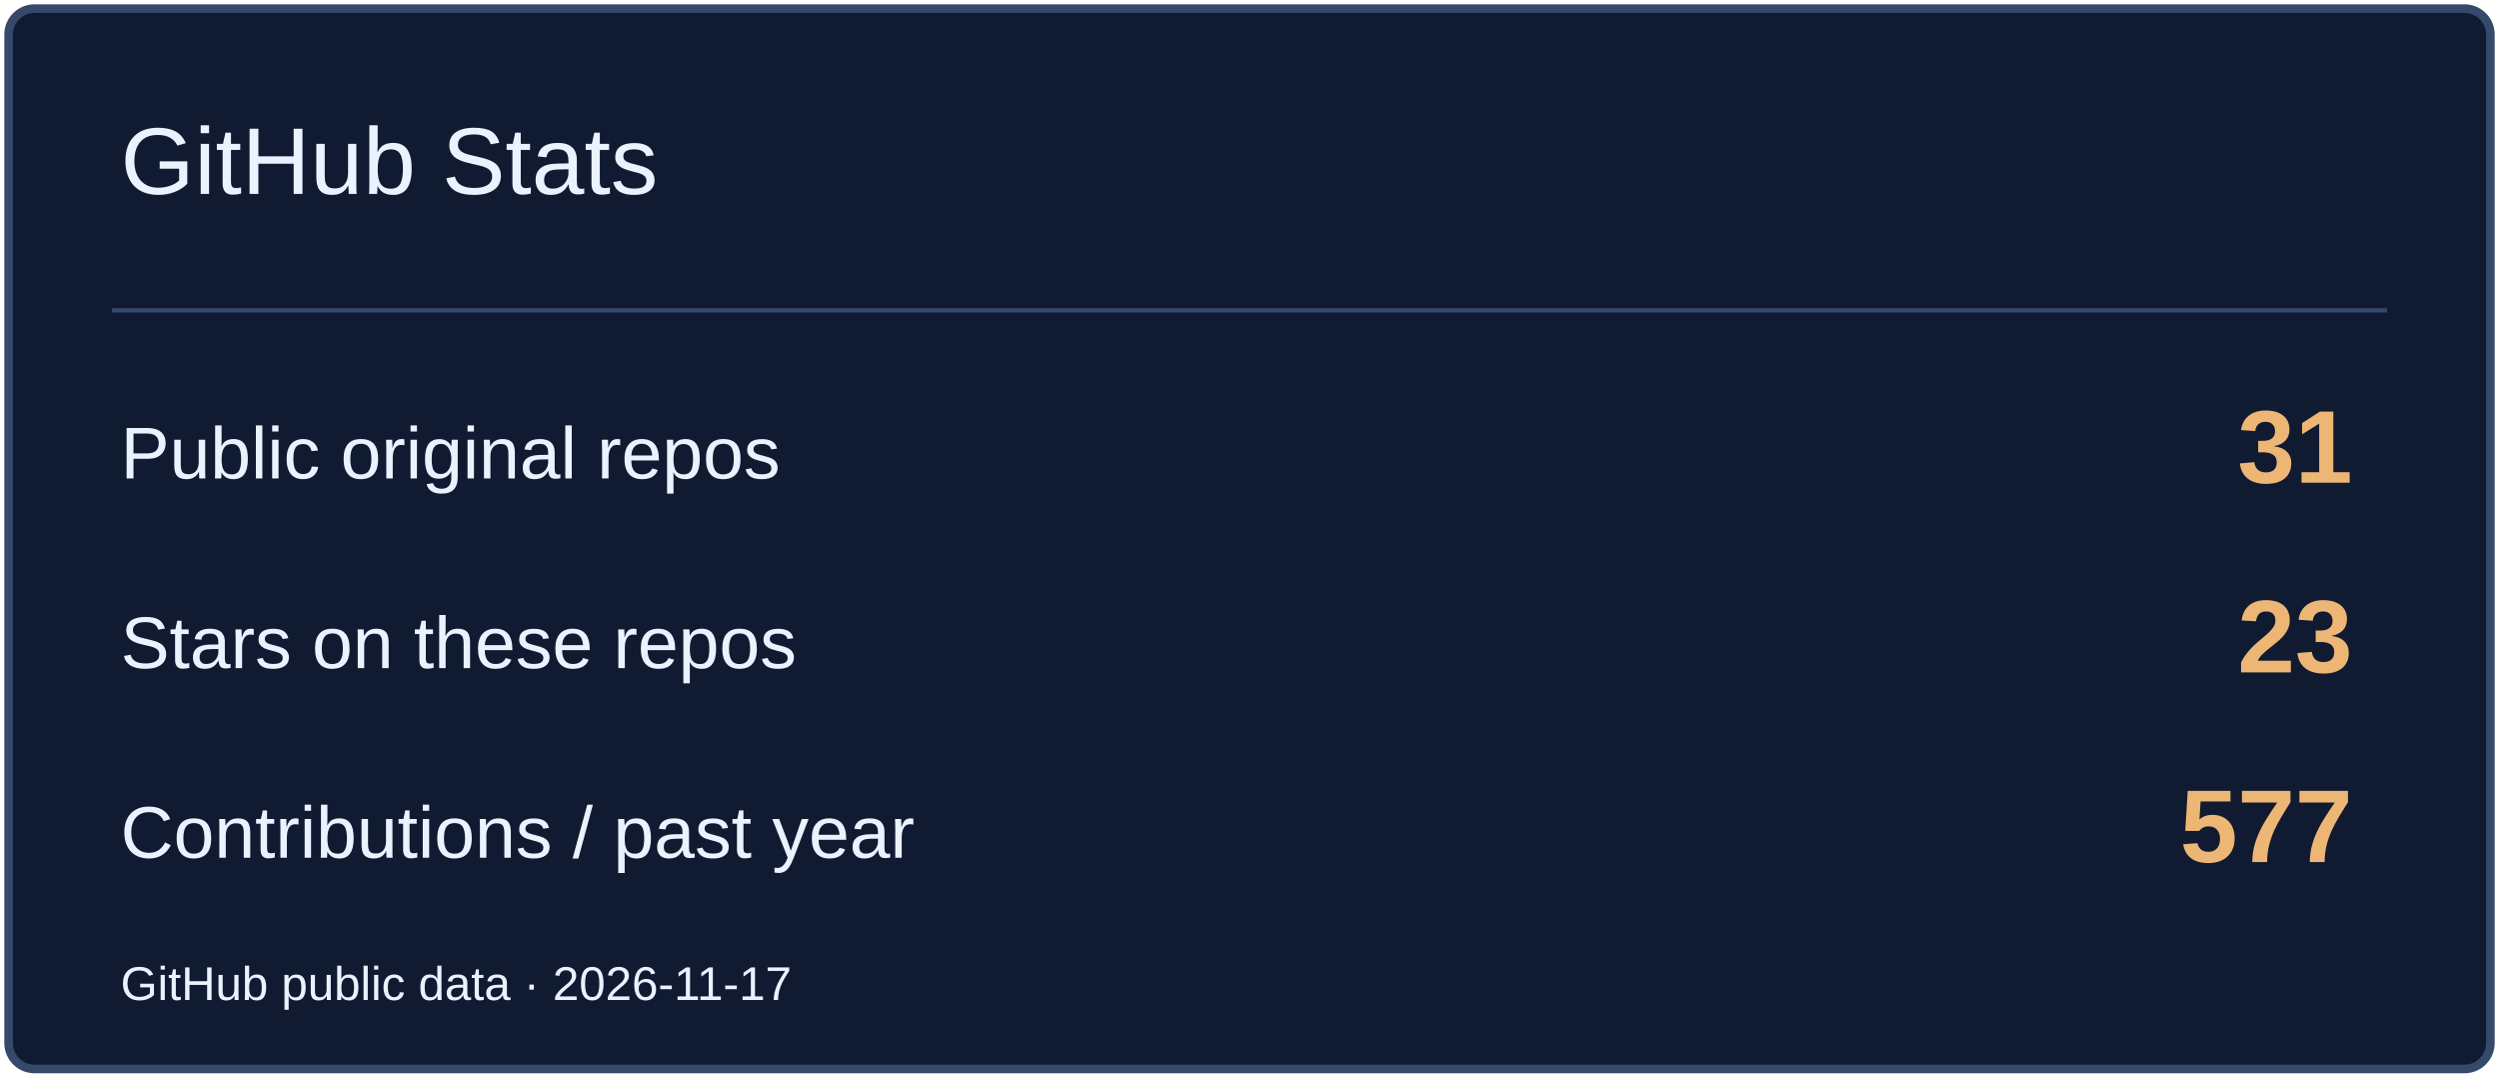
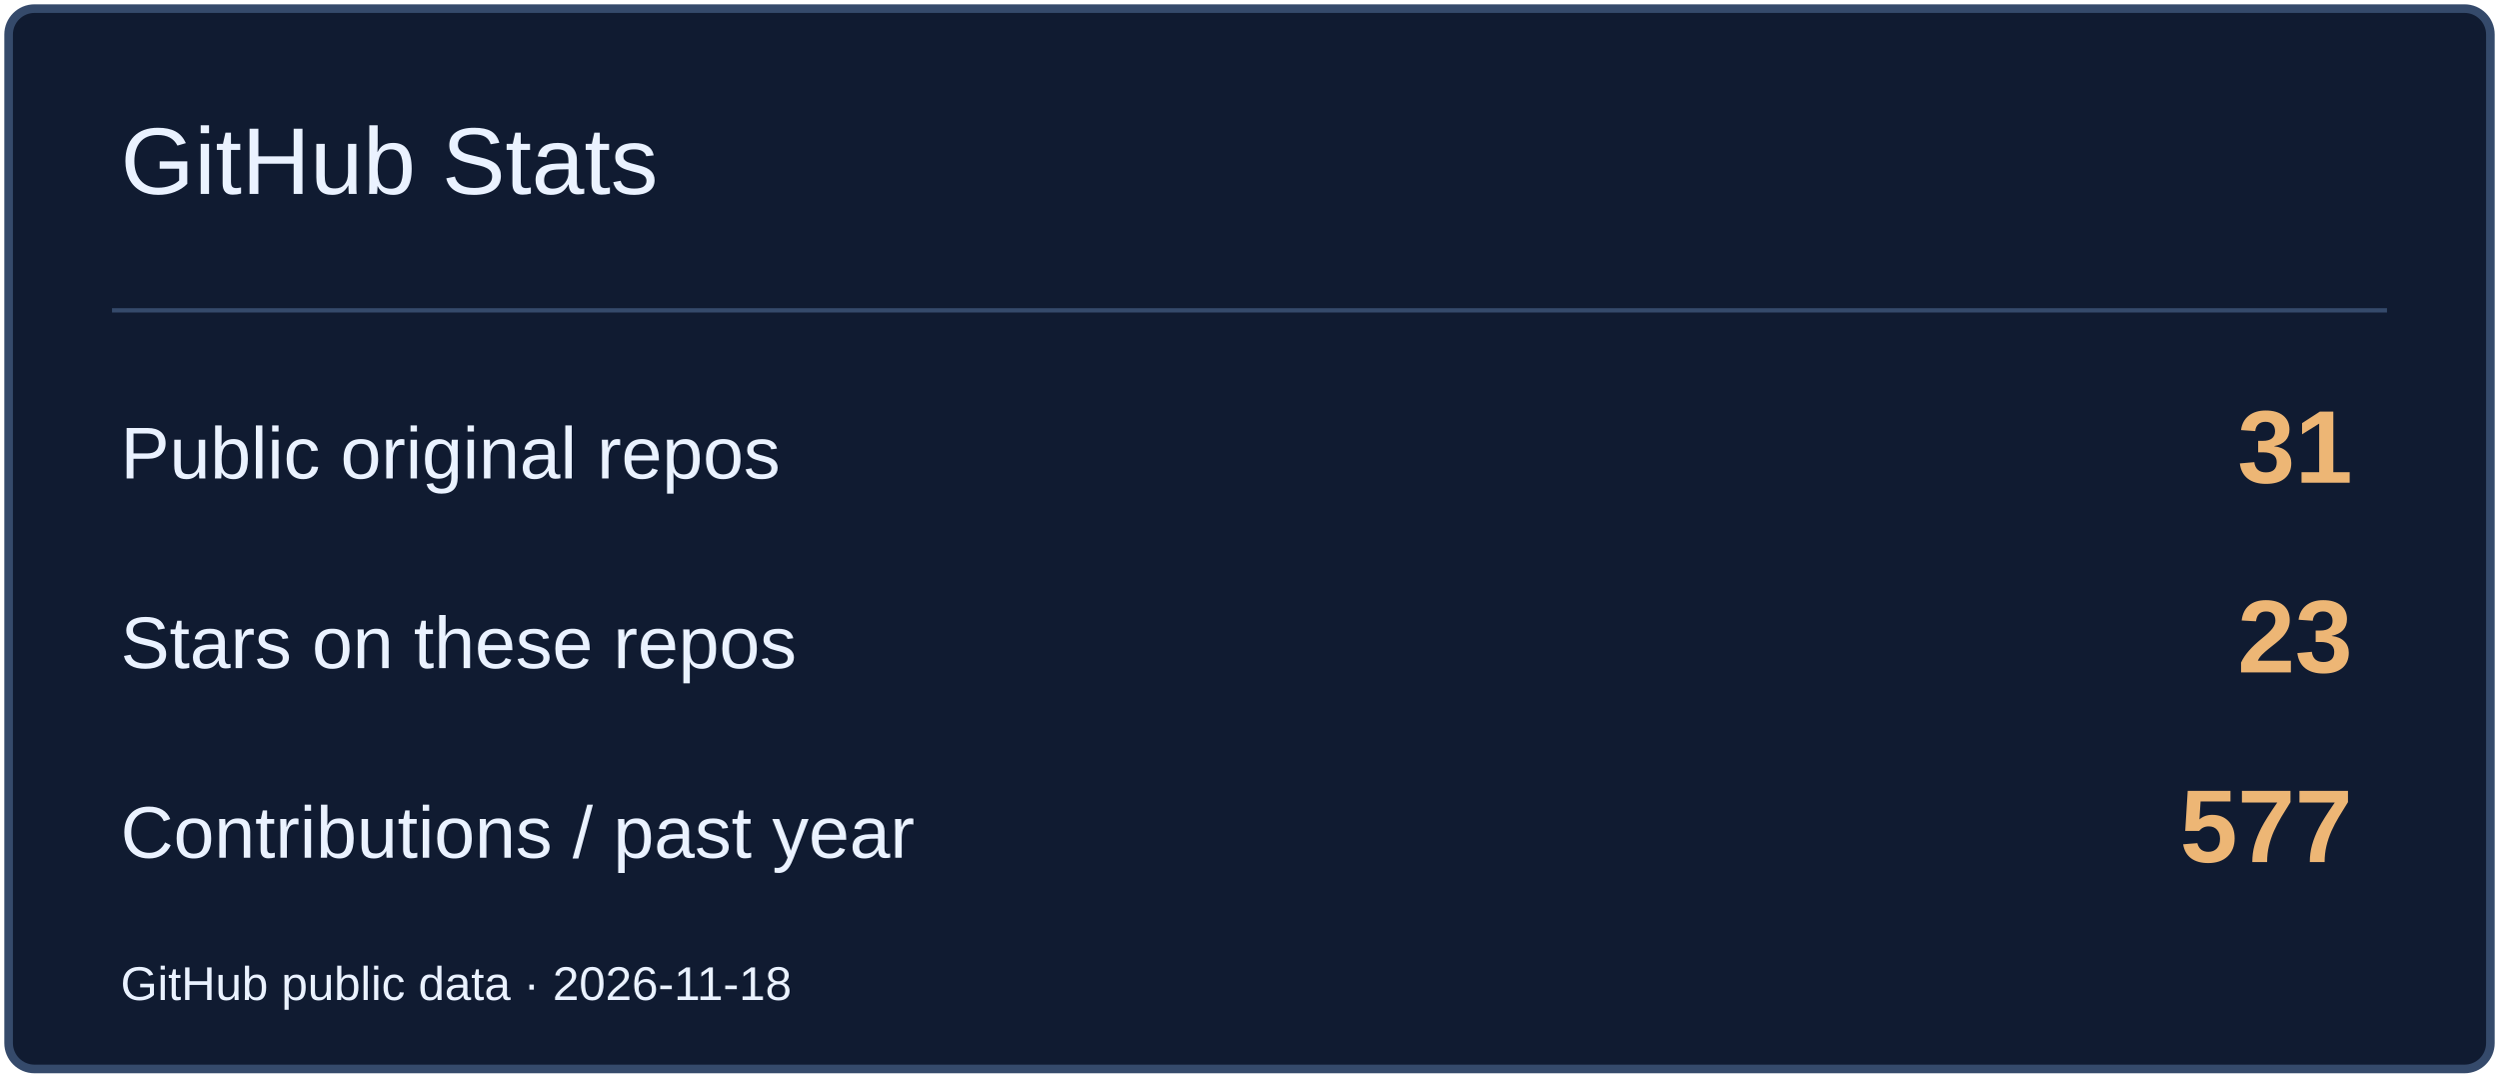
<svg xmlns="http://www.w3.org/2000/svg" width="580" height="250" viewBox="0 0 580 250" role="img" aria-label="GitHub Stats">
  <rect x="2" y="2" width="576" height="246" rx="6" fill="#101B31" stroke="#354A6B" stroke-width="2" />
  <path d="M26 72H554" stroke="#354A6B" />
  <text x="28" y="45" font-size="22" fill="#EAF2FF" font-family="Arial,sans-serif">GitHub Stats</text>
  <text x="28" y="111" font-size="17" fill="#EAF2FF" font-family="Arial,sans-serif">Public original repos</text>
  <text x="546" y="112" font-size="24" fill="#EDB675" font-family="Arial,sans-serif" text-anchor="end" font-weight="700">31</text>
  <text x="28" y="155" font-size="17" fill="#EAF2FF" font-family="Arial,sans-serif">Stars on these repos</text>
  <text x="546" y="156" font-size="24" fill="#EDB675" font-family="Arial,sans-serif" text-anchor="end" font-weight="700">23</text>
  <text x="28" y="199" font-size="17" fill="#EAF2FF" font-family="Arial,sans-serif">Contributions / past year</text>
  <text x="546" y="200" font-size="24" fill="#EDB675" font-family="Arial,sans-serif" text-anchor="end" font-weight="700">577</text>
-   <text x="28" y="232" font-size="11" fill="#EAF2FF" font-family="Arial,sans-serif">GitHub public data · 2026-11-17</text>
+   <text x="28" y="232" font-size="11" fill="#EAF2FF" font-family="Arial,sans-serif">GitHub public data · 2026-11-18</text>
</svg>
